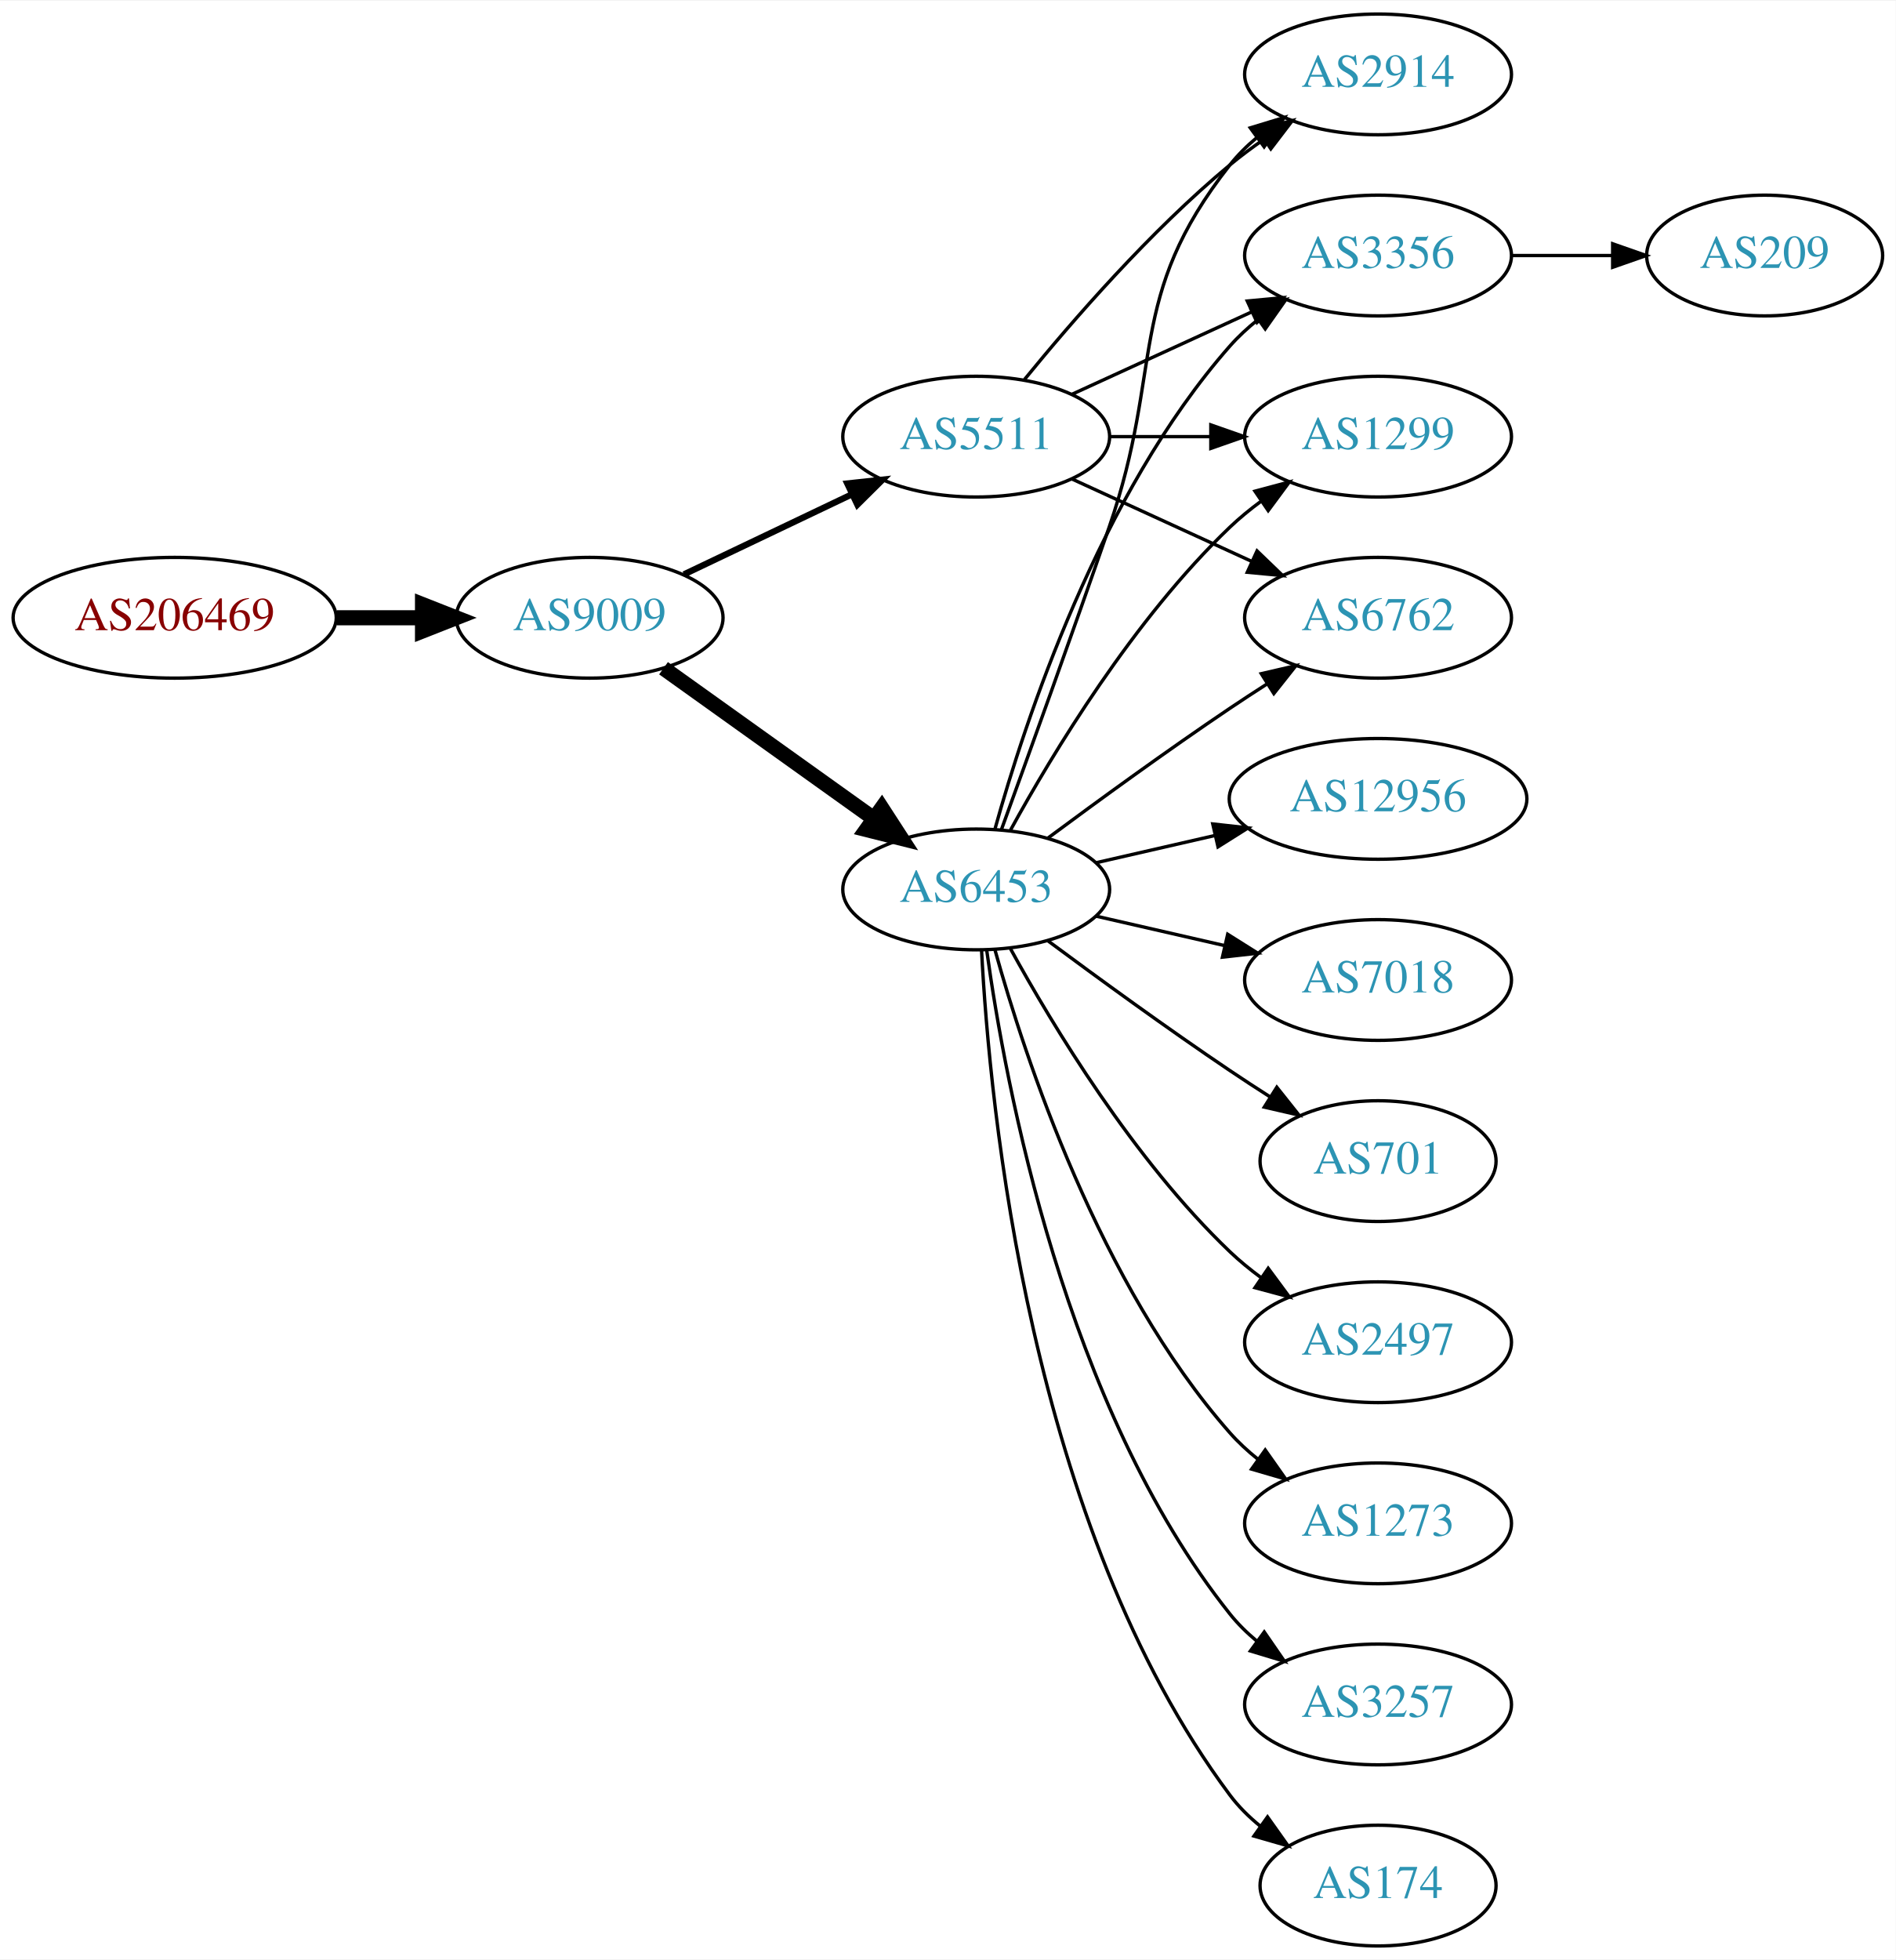
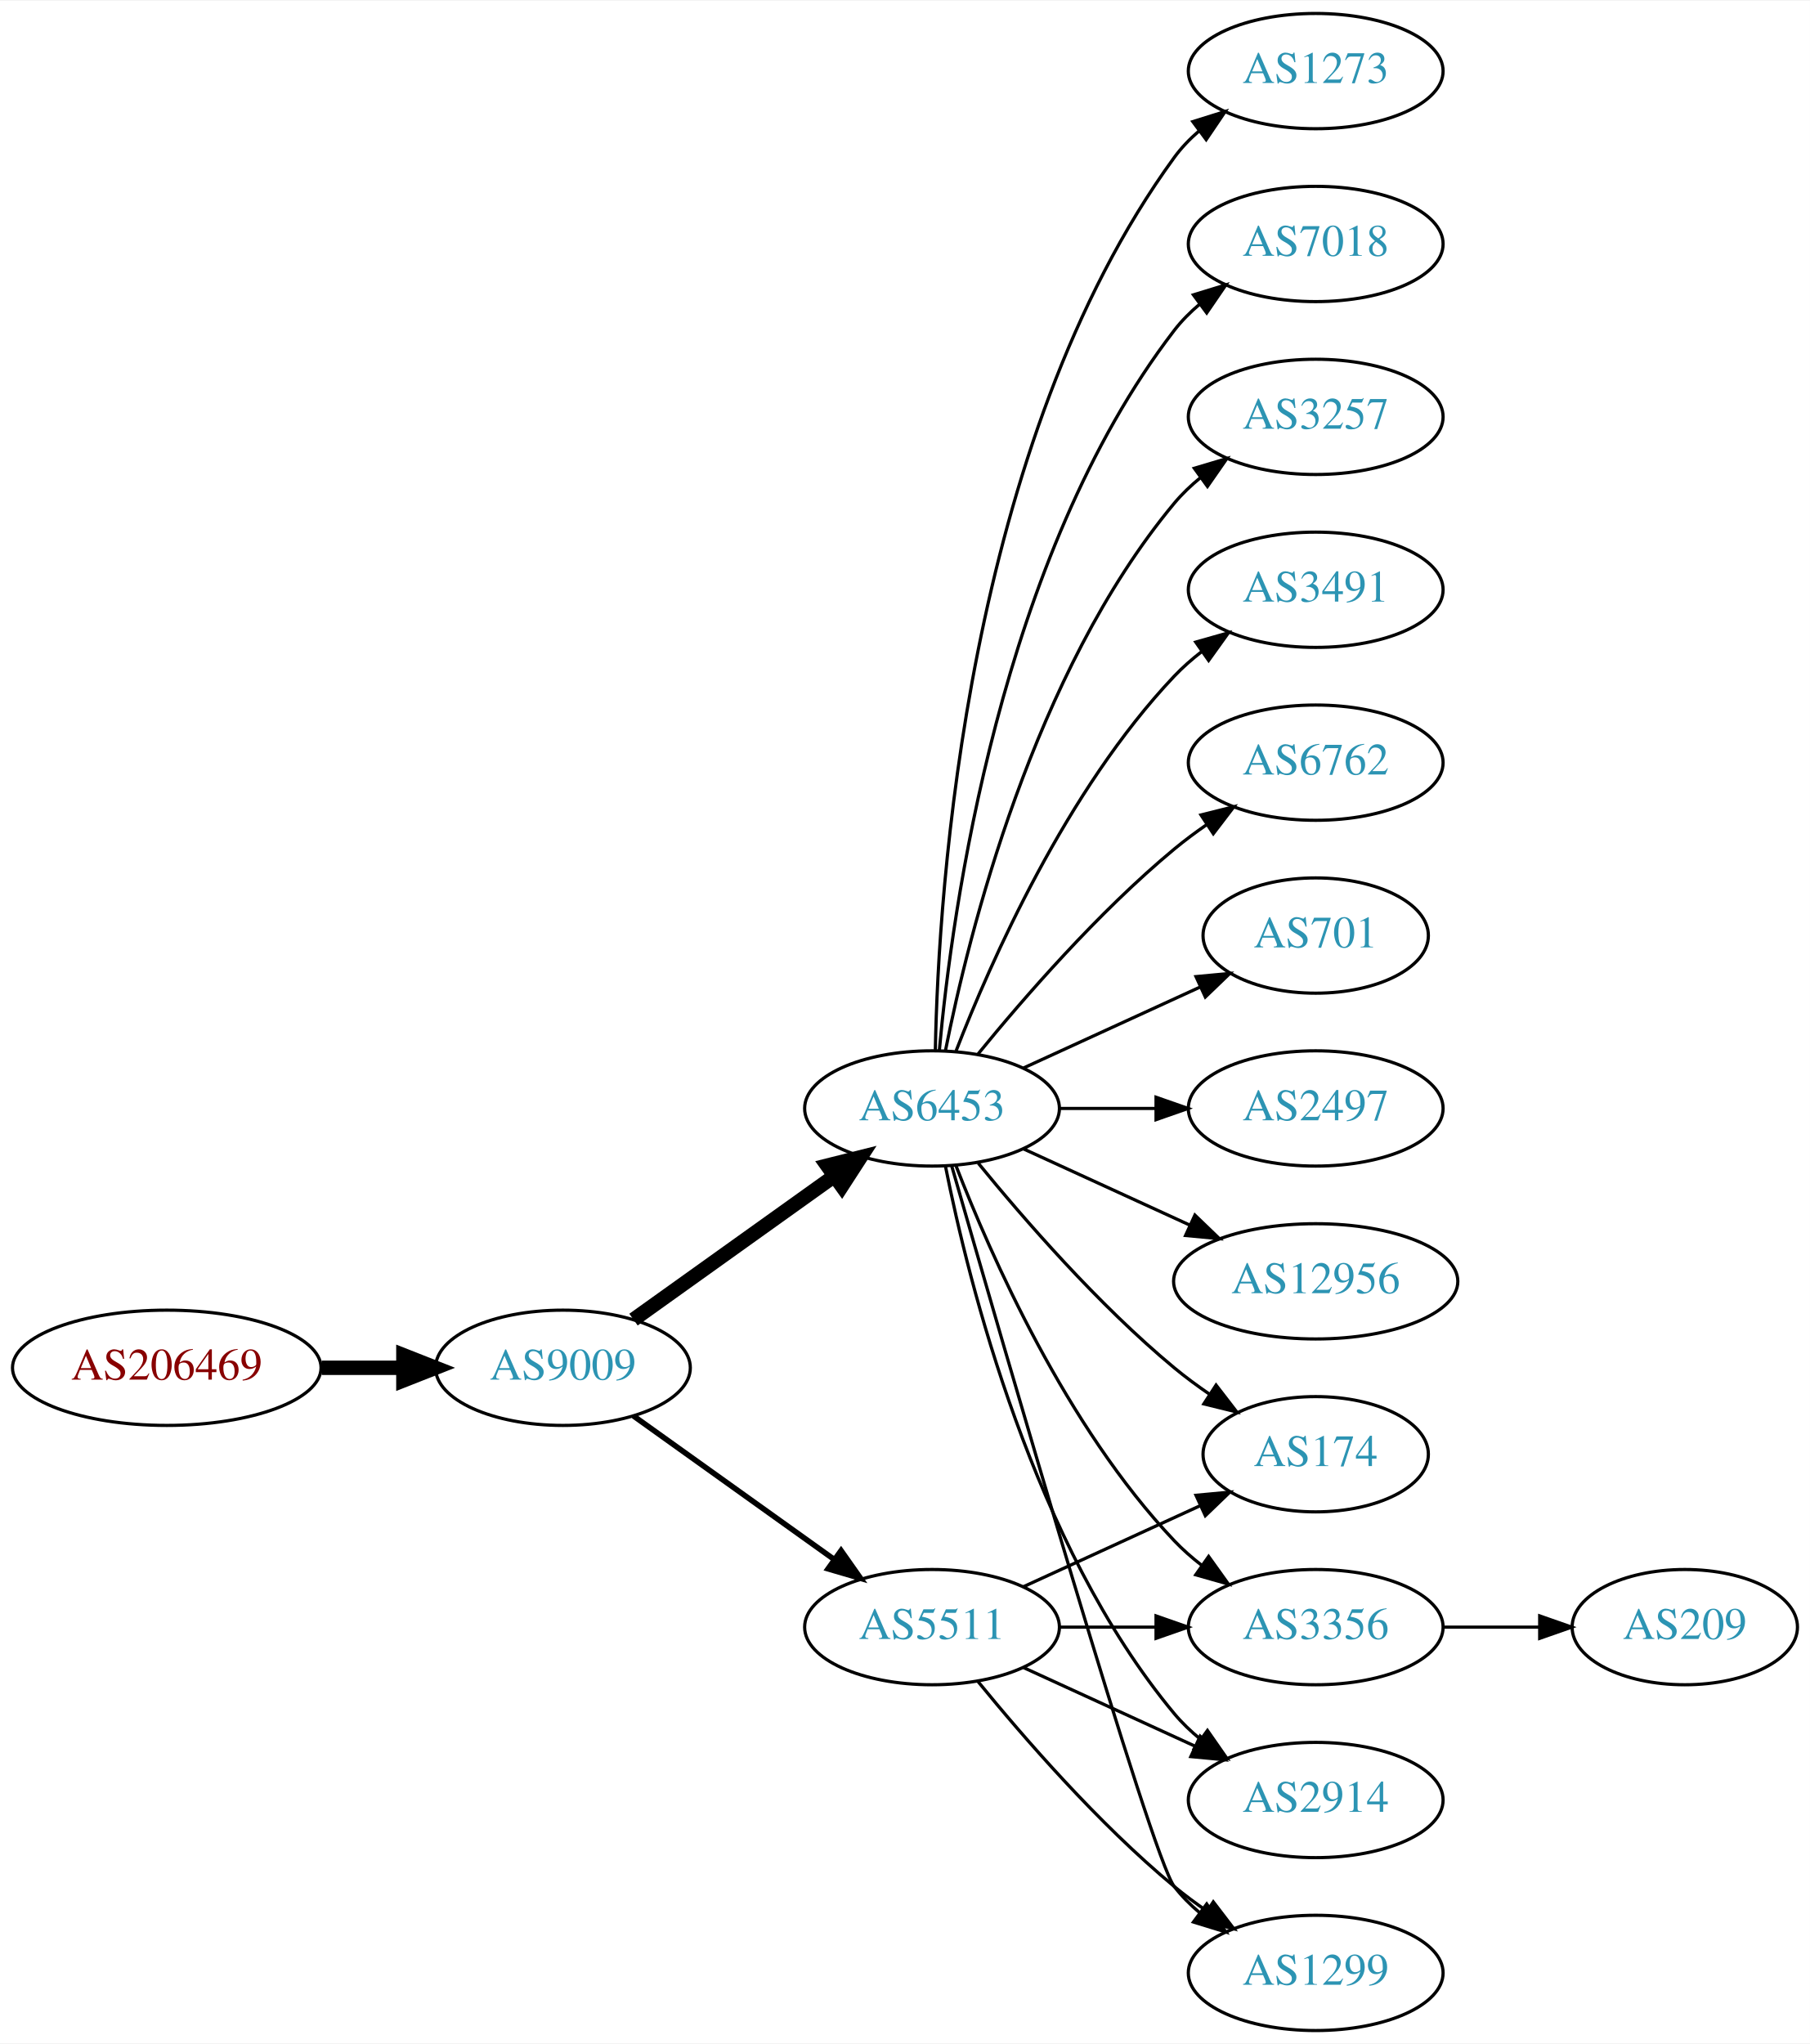
- <svg xmlns="http://www.w3.org/2000/svg" xmlns:xlink="http://www.w3.org/1999/xlink" width="565pt" height="584pt" viewBox="0.00 0.00 565.36 584.00">
-   <g id="graph0" class="graph" transform="scale(1 1) rotate(0) translate(4 580)">
-     <polygon fill="white" stroke="none" points="-4,4 -4,-580 561.363,-580 561.363,4 -4,4" />
+ <svg xmlns="http://www.w3.org/2000/svg" xmlns:xlink="http://www.w3.org/1999/xlink" width="565pt" height="638pt" viewBox="0.00 0.00 565.36 638.00">
+   <g id="graph0" class="graph" transform="scale(1 1) rotate(0) translate(4 634)">
+     <polygon fill="white" stroke="none" points="-4,4 -4,-634 561.363,-634 561.363,4 -4,4" />
    <g id="node1" class="node">
      <g id="a_node1">
        <a xlink:href="/asn/206469" xlink:title="AS206469 ~ Networked Creativity LLP [AT]">
-           <ellipse fill="#ffffff" stroke="black" cx="48.096" cy="-396" rx="48.192" ry="18" />
-           <text text-anchor="middle" x="48.096" y="-392.3" font-family="Times,serif" font-size="14.00" fill="#880000">AS206469</text>
+           <ellipse fill="#ffffff" stroke="black" cx="48.096" cy="-207" rx="48.192" ry="18" />
+           <text text-anchor="middle" x="48.096" y="-203.3" font-family="Times,serif" font-size="14.00" fill="#880000">AS206469</text>
        </a>
      </g>
    </g>
    <g id="node2" class="node">
      <g id="a_node2">
        <a xlink:href="/asn/9009" xlink:title="AS9009 ~ M247 Ltd [GB]">
-           <ellipse fill="#ffffff" stroke="black" cx="171.838" cy="-396" rx="39.794" ry="18" />
-           <text text-anchor="middle" x="171.838" y="-392.3" font-family="Times,serif" font-size="14.00" fill="#2c94b3">AS9009</text>
+           <ellipse fill="#ffffff" stroke="black" cx="171.838" cy="-207" rx="39.794" ry="18" />
+           <text text-anchor="middle" x="171.838" y="-203.3" font-family="Times,serif" font-size="14.00" fill="#2c94b3">AS9009</text>
        </a>
      </g>
    </g>
    <g id="edge1" class="edge">
-       <path fill="none" stroke="black" stroke-width="4.5" d="M96.513,-396C104.867,-396 113.577,-396 121.969,-396" />
-       <polygon fill="black" stroke="black" stroke-width="4.5" points="122.004,-399.938 132.004,-396 122.004,-392.063 122.004,-399.938" />
+       <path fill="none" stroke="black" stroke-width="4.5" d="M96.513,-207C104.867,-207 113.577,-207 121.969,-207" />
+       <polygon fill="black" stroke="black" stroke-width="4.5" points="122.004,-210.938 132.004,-207 122.004,-203.063 122.004,-210.938" />
    </g>
    <g id="node3" class="node">
      <g id="a_node3">
-         <a xlink:href="/asn/6453" xlink:title="AS6453 ~ TATA COMMUNICATIONS (AMERICA) INC [US]">
-           <ellipse fill="#ffffff" stroke="black" cx="287.131" cy="-315" rx="39.794" ry="18" />
-           <text text-anchor="middle" x="287.131" y="-311.3" font-family="Times,serif" font-size="14.00" fill="#2c94b3">AS6453</text>
+         <a xlink:href="/asn/5511" xlink:title="AS5511 ~ Orange S.A. [FR]">
+           <ellipse fill="#ffffff" stroke="black" cx="287.131" cy="-126" rx="39.794" ry="18" />
+           <text text-anchor="middle" x="287.131" y="-122.3" font-family="Times,serif" font-size="14.00" fill="#2c94b3">AS5511</text>
        </a>
      </g>
    </g>
    <g id="edge2" class="edge">
-       <path fill="none" stroke="black" stroke-width="4.5" d="M193.882,-380.954C211.497,-368.361 236.835,-350.245 256.501,-336.184" />
-       <polygon fill="black" stroke="black" stroke-width="4.5" points="258.97,-339.259 264.815,-330.24 254.39,-332.853 258.97,-339.259" />
+       <path fill="none" stroke="black" stroke-width="1.731" d="M193.882,-191.954C211.497,-179.361 236.835,-161.245 256.501,-147.184" />
+       <polygon fill="black" stroke="black" stroke-width="1.731" points="258.716,-149.903 264.815,-141.24 254.645,-144.209 258.716,-149.903" />
    </g>
    <g id="node4" class="node">
      <g id="a_node4">
-         <a xlink:href="/asn/5511" xlink:title="AS5511 ~ Orange S.A. [FR]">
-           <ellipse fill="#ffffff" stroke="black" cx="287.131" cy="-450" rx="39.794" ry="18" />
-           <text text-anchor="middle" x="287.131" y="-446.3" font-family="Times,serif" font-size="14.00" fill="#2c94b3">AS5511</text>
+         <a xlink:href="/asn/6453" xlink:title="AS6453 ~ TATA COMMUNICATIONS (AMERICA) INC [US]">
+           <ellipse fill="#ffffff" stroke="black" cx="287.131" cy="-288" rx="39.794" ry="18" />
+           <text text-anchor="middle" x="287.131" y="-284.3" font-family="Times,serif" font-size="14.00" fill="#2c94b3">AS6453</text>
        </a>
      </g>
    </g>
    <g id="edge3" class="edge">
-       <path fill="none" stroke="black" stroke-width="1.875" d="M199.974,-408.934C214.968,-416.081 233.789,-425.052 250.013,-432.785" />
-       <polygon fill="black" stroke="black" stroke-width="1.875" points="248.683,-436.028 259.216,-437.171 251.695,-429.709 248.683,-436.028" />
+       <path fill="none" stroke="black" stroke-width="4.5" d="M193.882,-222.046C211.497,-234.639 236.835,-252.755 256.501,-266.816" />
+       <polygon fill="black" stroke="black" stroke-width="4.5" points="254.39,-270.147 264.815,-272.76 258.97,-263.741 254.39,-270.147" />
+     </g>
+     <g id="node6" class="node">
+       <g id="a_node6">
+         <a xlink:href="/asn/2914" xlink:title="AS2914 ~ NTT America, Inc. [US]">
+           <ellipse fill="#ffffff" stroke="black" cx="406.973" cy="-72" rx="39.794" ry="18" />
+           <text text-anchor="middle" x="406.973" y="-68.3" font-family="Times,serif" font-size="14.00" fill="#2c94b3">AS2914</text>
+         </a>
+       </g>
+     </g>
+     <g id="edge16" class="edge">
+       <path fill="none" stroke="black" d="M315.76,-113.339C331.717,-106.027 351.987,-96.739 369.27,-88.819" />
+       <polygon fill="black" stroke="black" points="370.885,-91.929 378.518,-84.581 367.969,-85.565 370.885,-91.929" />
+     </g>
+     <g id="node10" class="node">
+       <g id="a_node10">
+         <a xlink:href="/asn/1299" xlink:title="AS1299 ~ Telia Carrier [EU]">
+           <ellipse fill="#ffffff" stroke="black" cx="406.973" cy="-18" rx="39.794" ry="18" />
+           <text text-anchor="middle" x="406.973" y="-14.3" font-family="Times,serif" font-size="14.00" fill="#2c94b3">AS1299</text>
+         </a>
+       </g>
+     </g>
+     <g id="edge19" class="edge">
+       <path fill="none" stroke="black" d="M301.55,-108.935C315.665,-91.625 339.079,-64.655 362.777,-45 365.994,-42.332 369.494,-39.73 373.065,-37.259" />
+       <polygon fill="black" stroke="black" points="374.988,-40.183 381.421,-31.764 371.143,-34.334 374.988,-40.183" />
+     </g>
+     <g id="node14" class="node">
+       <g id="a_node14">
+         <a xlink:href="/asn/174" xlink:title="AS174 ~ Cogent Communications [US]">
+           <ellipse fill="#ffffff" stroke="black" cx="406.973" cy="-180" rx="35.194" ry="18" />
+           <text text-anchor="middle" x="406.973" y="-176.3" font-family="Times,serif" font-size="14.00" fill="#2c94b3">AS174</text>
+         </a>
+       </g>
+     </g>
+     <g id="edge18" class="edge">
+       <path fill="none" stroke="black" d="M315.76,-138.661C332.176,-146.183 353.158,-155.798 370.754,-163.861" />
+       <polygon fill="black" stroke="black" points="369.583,-167.174 380.132,-168.158 372.499,-160.811 369.583,-167.174" />
+     </g>
+     <g id="node15" class="node">
+       <g id="a_node15">
+         <a xlink:href="/asn/3356" xlink:title="AS3356 ~ Level 3 Parent, LLC [US]">
+           <ellipse fill="#ffffff" stroke="black" cx="406.973" cy="-126" rx="39.794" ry="18" />
+           <text text-anchor="middle" x="406.973" y="-122.3" font-family="Times,serif" font-size="14.00" fill="#2c94b3">AS3356</text>
+         </a>
+       </g>
+     </g>
+     <g id="edge17" class="edge">
+       <path fill="none" stroke="black" d="M327.044,-126C336.597,-126 346.947,-126 356.909,-126" />
+       <polygon fill="black" stroke="black" points="357.102,-129.5 367.102,-126 357.102,-122.5 357.102,-129.5" />
    </g>
    <g id="node5" class="node">
      <g id="a_node5">
-         <a xlink:href="/asn/3257" xlink:title="AS3257 ~ GTT [DE]">
-           <ellipse fill="#ffffff" stroke="black" cx="406.973" cy="-72" rx="39.794" ry="18" />
-           <text text-anchor="middle" x="406.973" y="-68.3" font-family="Times,serif" font-size="14.00" fill="#2c94b3">AS3257</text>
-         </a>
-       </g>
-     </g>
-     <g id="edge4" class="edge">
-       <path fill="none" stroke="black" d="M290.27,-296.83C295.77,-257.026 313.596,-160.767 362.777,-99 365.119,-96.06 367.873,-93.351 370.839,-90.879" />
-       <polygon fill="black" stroke="black" points="373.031,-93.612 379.045,-84.89 368.904,-87.958 373.031,-93.612" />
-     </g>
-     <g id="node6" class="node">
-       <g id="a_node6">
-         <a xlink:href="/asn/174" xlink:title="AS174 ~ Cogent Communications [US]">
-           <ellipse fill="#ffffff" stroke="black" cx="406.973" cy="-18" rx="35.194" ry="18" />
-           <text text-anchor="middle" x="406.973" y="-14.3" font-family="Times,serif" font-size="14.00" fill="#2c94b3">AS174</text>
-         </a>
-       </g>
-     </g>
-     <g id="edge5" class="edge">
-       <path fill="none" stroke="black" d="M288.723,-296.977C291.099,-250.588 303.017,-125.107 362.777,-45 365.336,-41.571 368.469,-38.474 371.87,-35.705" />
-       <polygon fill="black" stroke="black" points="374.009,-38.479 380.143,-29.841 369.961,-32.769 374.009,-38.479" />
-     </g>
-     <g id="node7" class="node">
-       <g id="a_node7">
        <a xlink:href="/asn/6762" xlink:title="AS6762 ~ TELECOM ITALIA SPARKLE S.p.A. [IT]">
          <ellipse fill="#ffffff" stroke="black" cx="406.973" cy="-396" rx="39.794" ry="18" />
          <text text-anchor="middle" x="406.973" y="-392.3" font-family="Times,serif" font-size="14.00" fill="#2c94b3">AS6762</text>
        </a>
      </g>
    </g>
+     <g id="edge4" class="edge">
+       <path fill="none" stroke="black" d="M301.55,-305.065C315.665,-322.375 339.079,-349.345 362.777,-369 365.994,-371.668 369.494,-374.27 373.065,-376.741" />
+       <polygon fill="black" stroke="black" points="371.143,-379.666 381.421,-382.236 374.988,-373.817 371.143,-379.666" />
+     </g>
+     <g id="edge5" class="edge">
+       <path fill="none" stroke="black" d="M291.33,-269.927C298.493,-233.859 318.767,-151.875 362.777,-99 365.182,-96.111 367.979,-93.437 370.971,-90.987" />
+       <polygon fill="black" stroke="black" points="373.161,-93.722 379.214,-85.027 369.059,-88.05 373.161,-93.722" />
+     </g>
+     <g id="node7" class="node">
+       <g id="a_node7">
+         <a xlink:href="/asn/701" xlink:title="AS701 ~ UUNET [US]">
+           <ellipse fill="#ffffff" stroke="black" cx="406.973" cy="-342" rx="35.194" ry="18" />
+           <text text-anchor="middle" x="406.973" y="-338.3" font-family="Times,serif" font-size="14.00" fill="#2c94b3">AS701</text>
+         </a>
+       </g>
+     </g>
    <g id="edge6" class="edge">
-       <path fill="none" stroke="black" d="M308.461,-330.277C323.324,-341.304 344.068,-356.407 362.777,-369 366.326,-371.389 370.077,-373.839 373.825,-376.242" />
-       <polygon fill="black" stroke="black" points="372.151,-379.325 382.474,-381.712 375.893,-373.409 372.151,-379.325" />
+       <path fill="none" stroke="black" d="M315.76,-300.661C332.176,-308.183 353.158,-317.798 370.754,-325.861" />
+       <polygon fill="black" stroke="black" points="369.583,-329.174 380.132,-330.158 372.499,-322.811 369.583,-329.174" />
    </g>
    <g id="node8" class="node">
      <g id="a_node8">
-         <a xlink:href="/asn/12956" xlink:title="AS12956 ~ TELXIUS [ES]">
-           <ellipse fill="#ffffff" stroke="black" cx="406.973" cy="-342" rx="44.393" ry="18" />
-           <text text-anchor="middle" x="406.973" y="-338.3" font-family="Times,serif" font-size="14.00" fill="#2c94b3">AS12956</text>
+         <a xlink:href="/asn/2497" xlink:title="AS2497 ~ Internet Initiative Japan Inc. [JP]">
+           <ellipse fill="#ffffff" stroke="black" cx="406.973" cy="-288" rx="39.794" ry="18" />
+           <text text-anchor="middle" x="406.973" y="-284.3" font-family="Times,serif" font-size="14.00" fill="#2c94b3">AS2497</text>
        </a>
      </g>
    </g>
    <g id="edge7" class="edge">
-       <path fill="none" stroke="black" d="M322.85,-322.955C333.989,-325.507 346.524,-328.379 358.417,-331.104" />
-       <polygon fill="black" stroke="black" points="357.682,-334.526 368.211,-333.348 359.246,-327.703 357.682,-334.526" />
+       <path fill="none" stroke="black" d="M327.044,-288C336.597,-288 346.947,-288 356.909,-288" />
+       <polygon fill="black" stroke="black" points="357.102,-291.5 367.102,-288 357.102,-284.5 357.102,-291.5" />
    </g>
    <g id="node9" class="node">
      <g id="a_node9">
-         <a xlink:href="/asn/2914" xlink:title="AS2914 ~ NTT America, Inc. [US]">
-           <ellipse fill="#ffffff" stroke="black" cx="406.973" cy="-558" rx="39.794" ry="18" />
-           <text text-anchor="middle" x="406.973" y="-554.3" font-family="Times,serif" font-size="14.00" fill="#2c94b3">AS2914</text>
+         <a xlink:href="/asn/12956" xlink:title="AS12956 ~ TELXIUS [ES]">
+           <ellipse fill="#ffffff" stroke="black" cx="406.973" cy="-234" rx="44.393" ry="18" />
+           <text text-anchor="middle" x="406.973" y="-230.3" font-family="Times,serif" font-size="14.00" fill="#2c94b3">AS12956</text>
        </a>
      </g>
    </g>
    <g id="edge8" class="edge">
-       <path fill="none" stroke="black" d="M294.679,-332.921C302.464,-354.312 315.786,-391.19 326.777,-423 343.302,-470.822 331.479,-491.246 362.777,-531 365.102,-533.953 367.846,-536.67 370.805,-539.147" />
-       <polygon fill="black" stroke="black" points="368.865,-542.064 379.002,-545.145 372.998,-536.415 368.865,-542.064" />
-     </g>
-     <g id="node10" class="node">
-       <g id="a_node10">
-         <a xlink:href="/asn/3356" xlink:title="AS3356 ~ Level 3 Parent, LLC [US]">
-           <ellipse fill="#ffffff" stroke="black" cx="406.973" cy="-504" rx="39.794" ry="18" />
-           <text text-anchor="middle" x="406.973" y="-500.3" font-family="Times,serif" font-size="14.00" fill="#2c94b3">AS3356</text>
-         </a>
-       </g>
+       <path fill="none" stroke="black" d="M315.76,-275.339C331.258,-268.238 350.824,-259.272 367.771,-251.506" />
+       <polygon fill="black" stroke="black" points="369.24,-254.683 376.873,-247.335 366.324,-248.319 369.24,-254.683" />
    </g>
    <g id="edge9" class="edge">
-       <path fill="none" stroke="black" d="M292.704,-332.946C301.61,-364.995 323.894,-432.842 362.777,-477 365.261,-479.821 368.111,-482.449 371.137,-484.871" />
-       <polygon fill="black" stroke="black" points="369.254,-487.828 379.426,-490.791 373.322,-482.131 369.254,-487.828" />
+       <path fill="none" stroke="black" d="M293.246,-270.141C308.917,-215.593 355.635,-54.296 362.777,-45 365.067,-42.02 367.787,-39.284 370.732,-36.795" />
+       <polygon fill="black" stroke="black" points="372.926,-39.527 378.908,-30.782 368.778,-33.888 372.926,-39.527" />
    </g>
    <g id="node11" class="node">
      <g id="a_node11">
-         <a xlink:href="/asn/1299" xlink:title="AS1299 ~ Telia Carrier [EU]">
-           <ellipse fill="#ffffff" stroke="black" cx="406.973" cy="-450" rx="39.794" ry="18" />
-           <text text-anchor="middle" x="406.973" y="-446.3" font-family="Times,serif" font-size="14.00" fill="#2c94b3">AS1299</text>
+         <a xlink:href="/asn/1273" xlink:title="AS1273 ~ Vodafone Group PLC [EU]">
+           <ellipse fill="#ffffff" stroke="black" cx="406.973" cy="-612" rx="39.794" ry="18" />
+           <text text-anchor="middle" x="406.973" y="-608.3" font-family="Times,serif" font-size="14.00" fill="#2c94b3">AS1273</text>
        </a>
      </g>
    </g>
    <g id="edge10" class="edge">
-       <path fill="none" stroke="black" d="M297.372,-332.713C309.918,-355.561 334.095,-395.611 362.777,-423 365.646,-425.739 368.834,-428.347 372.144,-430.785" />
-       <polygon fill="black" stroke="black" points="370.267,-433.742 380.503,-436.477 374.207,-427.956 370.267,-433.742" />
+       <path fill="none" stroke="black" d="M288.163,-306.337C289.136,-356.079 297.855,-495.806 362.777,-585 364.989,-588.039 367.657,-590.813 370.569,-593.326" />
+       <polygon fill="black" stroke="black" points="368.587,-596.214 378.7,-599.373 372.764,-590.597 368.587,-596.214" />
    </g>
    <g id="node12" class="node">
      <g id="a_node12">
        <a xlink:href="/asn/7018" xlink:title="AS7018 ~ AT&amp;T Services, Inc. [US]">
-           <ellipse fill="#ffffff" stroke="black" cx="406.973" cy="-288" rx="39.794" ry="18" />
-           <text text-anchor="middle" x="406.973" y="-284.3" font-family="Times,serif" font-size="14.00" fill="#2c94b3">AS7018</text>
+           <ellipse fill="#ffffff" stroke="black" cx="406.973" cy="-558" rx="39.794" ry="18" />
+           <text text-anchor="middle" x="406.973" y="-554.3" font-family="Times,serif" font-size="14.00" fill="#2c94b3">AS7018</text>
        </a>
      </g>
    </g>
    <g id="edge11" class="edge">
-       <path fill="none" stroke="black" d="M322.85,-307.045C334.85,-304.296 348.471,-301.175 361.164,-298.267" />
-       <polygon fill="black" stroke="black" points="362.129,-301.636 371.095,-295.991 360.566,-294.813 362.129,-301.636" />
+       <path fill="none" stroke="black" d="M289.415,-306.117C293.313,-349.332 308.33,-460.131 362.777,-531 365.067,-533.981 367.787,-536.716 370.732,-539.205" />
+       <polygon fill="black" stroke="black" points="368.778,-542.113 378.908,-545.218 372.926,-536.473 368.778,-542.113" />
    </g>
    <g id="node13" class="node">
      <g id="a_node13">
-         <a xlink:href="/asn/701" xlink:title="AS701 ~ UUNET [US]">
-           <ellipse fill="#ffffff" stroke="black" cx="406.973" cy="-234" rx="35.194" ry="18" />
-           <text text-anchor="middle" x="406.973" y="-230.3" font-family="Times,serif" font-size="14.00" fill="#2c94b3">AS701</text>
+         <a xlink:href="/asn/3257" xlink:title="AS3257 ~ GTT [DE]">
+           <ellipse fill="#ffffff" stroke="black" cx="406.973" cy="-504" rx="39.794" ry="18" />
+           <text text-anchor="middle" x="406.973" y="-500.3" font-family="Times,serif" font-size="14.00" fill="#2c94b3">AS3257</text>
        </a>
      </g>
    </g>
    <g id="edge12" class="edge">
-       <path fill="none" stroke="black" d="M308.461,-299.723C323.324,-288.696 344.068,-273.593 362.777,-261 366.595,-258.431 370.645,-255.79 374.675,-253.214" />
-       <polygon fill="black" stroke="black" points="376.779,-256.025 383.369,-247.729 373.044,-250.105 376.779,-256.025" />
-     </g>
-     <g id="node14" class="node">
-       <g id="a_node14">
-         <a xlink:href="/asn/2497" xlink:title="AS2497 ~ Internet Initiative Japan Inc. [JP]">
-           <ellipse fill="#ffffff" stroke="black" cx="406.973" cy="-180" rx="39.794" ry="18" />
-           <text text-anchor="middle" x="406.973" y="-176.3" font-family="Times,serif" font-size="14.00" fill="#2c94b3">AS2497</text>
-         </a>
-       </g>
+       <path fill="none" stroke="black" d="M291.33,-306.073C298.493,-342.141 318.767,-424.125 362.777,-477 365.182,-479.889 367.979,-482.563 370.971,-485.013" />
+       <polygon fill="black" stroke="black" points="369.059,-487.95 379.214,-490.973 373.161,-482.277 369.059,-487.95" />
    </g>
    <g id="edge13" class="edge">
-       <path fill="none" stroke="black" d="M297.372,-297.287C309.918,-274.439 334.095,-234.389 362.777,-207 365.646,-204.261 368.834,-201.653 372.144,-199.215" />
-       <polygon fill="black" stroke="black" points="374.207,-202.044 380.503,-193.523 370.267,-196.258 374.207,-202.044" />
-     </g>
-     <g id="node15" class="node">
-       <g id="a_node15">
-         <a xlink:href="/asn/1273" xlink:title="AS1273 ~ Vodafone Group PLC [EU]">
-           <ellipse fill="#ffffff" stroke="black" cx="406.973" cy="-126" rx="39.794" ry="18" />
-           <text text-anchor="middle" x="406.973" y="-122.3" font-family="Times,serif" font-size="14.00" fill="#2c94b3">AS1273</text>
-         </a>
-       </g>
+       <path fill="none" stroke="black" d="M301.55,-270.935C315.665,-253.625 339.079,-226.655 362.777,-207 366.241,-204.128 370.033,-201.331 373.888,-198.692" />
+       <polygon fill="black" stroke="black" points="375.849,-201.592 382.32,-193.203 372.03,-195.725 375.849,-201.592" />
    </g>
    <g id="edge14" class="edge">
-       <path fill="none" stroke="black" d="M292.704,-297.054C301.61,-265.005 323.894,-197.158 362.777,-153 365.261,-150.179 368.111,-147.551 371.137,-145.129" />
-       <polygon fill="black" stroke="black" points="373.322,-147.869 379.426,-139.209 369.254,-142.172 373.322,-147.869" />
-     </g>
-     <g id="edge18" class="edge">
-       <path fill="none" stroke="black" d="M315.76,-437.339C331.717,-430.027 351.987,-420.739 369.27,-412.819" />
-       <polygon fill="black" stroke="black" points="370.885,-415.929 378.518,-408.581 367.969,-409.565 370.885,-415.929" />
-     </g>
-     <g id="edge16" class="edge">
-       <path fill="none" stroke="black" d="M301.55,-467.065C315.665,-484.375 339.079,-511.345 362.777,-531 365.994,-533.668 369.494,-536.27 373.065,-538.741" />
-       <polygon fill="black" stroke="black" points="371.143,-541.666 381.421,-544.236 374.988,-535.817 371.143,-541.666" />
-     </g>
-     <g id="edge15" class="edge">
-       <path fill="none" stroke="black" d="M315.76,-462.661C331.717,-469.973 351.987,-479.261 369.27,-487.181" />
-       <polygon fill="black" stroke="black" points="367.969,-490.435 378.518,-491.419 370.885,-484.071 367.969,-490.435" />
-     </g>
-     <g id="edge17" class="edge">
-       <path fill="none" stroke="black" d="M327.044,-450C336.597,-450 346.947,-450 356.909,-450" />
-       <polygon fill="black" stroke="black" points="357.102,-453.5 367.102,-450 357.102,-446.5 357.102,-453.5" />
+       <path fill="none" stroke="black" d="M294.654,-270.006C305.404,-242.272 329.062,-188.571 362.777,-153 365.363,-150.272 368.281,-147.706 371.349,-145.323" />
+       <polygon fill="black" stroke="black" points="373.527,-148.07 379.697,-139.457 369.503,-142.342 373.527,-148.07" />
    </g>
    <g id="node16" class="node">
      <g id="a_node16">
+         <a xlink:href="/asn/3491" xlink:title="AS3491 ~ PCCW Global, Inc. [US]">
+           <ellipse fill="#ffffff" stroke="black" cx="406.973" cy="-450" rx="39.794" ry="18" />
+           <text text-anchor="middle" x="406.973" y="-446.3" font-family="Times,serif" font-size="14.00" fill="#2c94b3">AS3491</text>
+         </a>
+       </g>
+     </g>
+     <g id="edge15" class="edge">
+       <path fill="none" stroke="black" d="M294.654,-305.994C305.404,-333.728 329.062,-387.429 362.777,-423 365.363,-425.728 368.281,-428.294 371.349,-430.677" />
+       <polygon fill="black" stroke="black" points="369.503,-433.658 379.697,-436.543 373.527,-427.93 369.503,-433.658" />
+     </g>
+     <g id="node17" class="node">
+       <g id="a_node17">
        <a xlink:href="/asn/209" xlink:title="AS209 ~ CenturyLink Communications, LLC [US]">
-           <ellipse fill="#ffffff" stroke="black" cx="522.266" cy="-504" rx="35.194" ry="18" />
-           <text text-anchor="middle" x="522.266" y="-500.3" font-family="Times,serif" font-size="14.00" fill="#2c94b3">AS209</text>
-         </a>
-       </g>
-     </g>
-     <g id="edge19" class="edge">
-       <path fill="none" stroke="black" d="M446.646,-504C456.351,-504 466.842,-504 476.805,-504" />
-       <polygon fill="black" stroke="black" points="476.941,-507.5 486.941,-504 476.941,-500.5 476.941,-507.5" />
+           <ellipse fill="#ffffff" stroke="black" cx="522.266" cy="-126" rx="35.194" ry="18" />
+           <text text-anchor="middle" x="522.266" y="-122.3" font-family="Times,serif" font-size="14.00" fill="#2c94b3">AS209</text>
+         </a>
+       </g>
+     </g>
+     <g id="edge20" class="edge">
+       <path fill="none" stroke="black" d="M446.646,-126C456.351,-126 466.842,-126 476.805,-126" />
+       <polygon fill="black" stroke="black" points="476.941,-129.5 486.941,-126 476.941,-122.5 476.941,-129.5" />
    </g>
  </g>
</svg>
